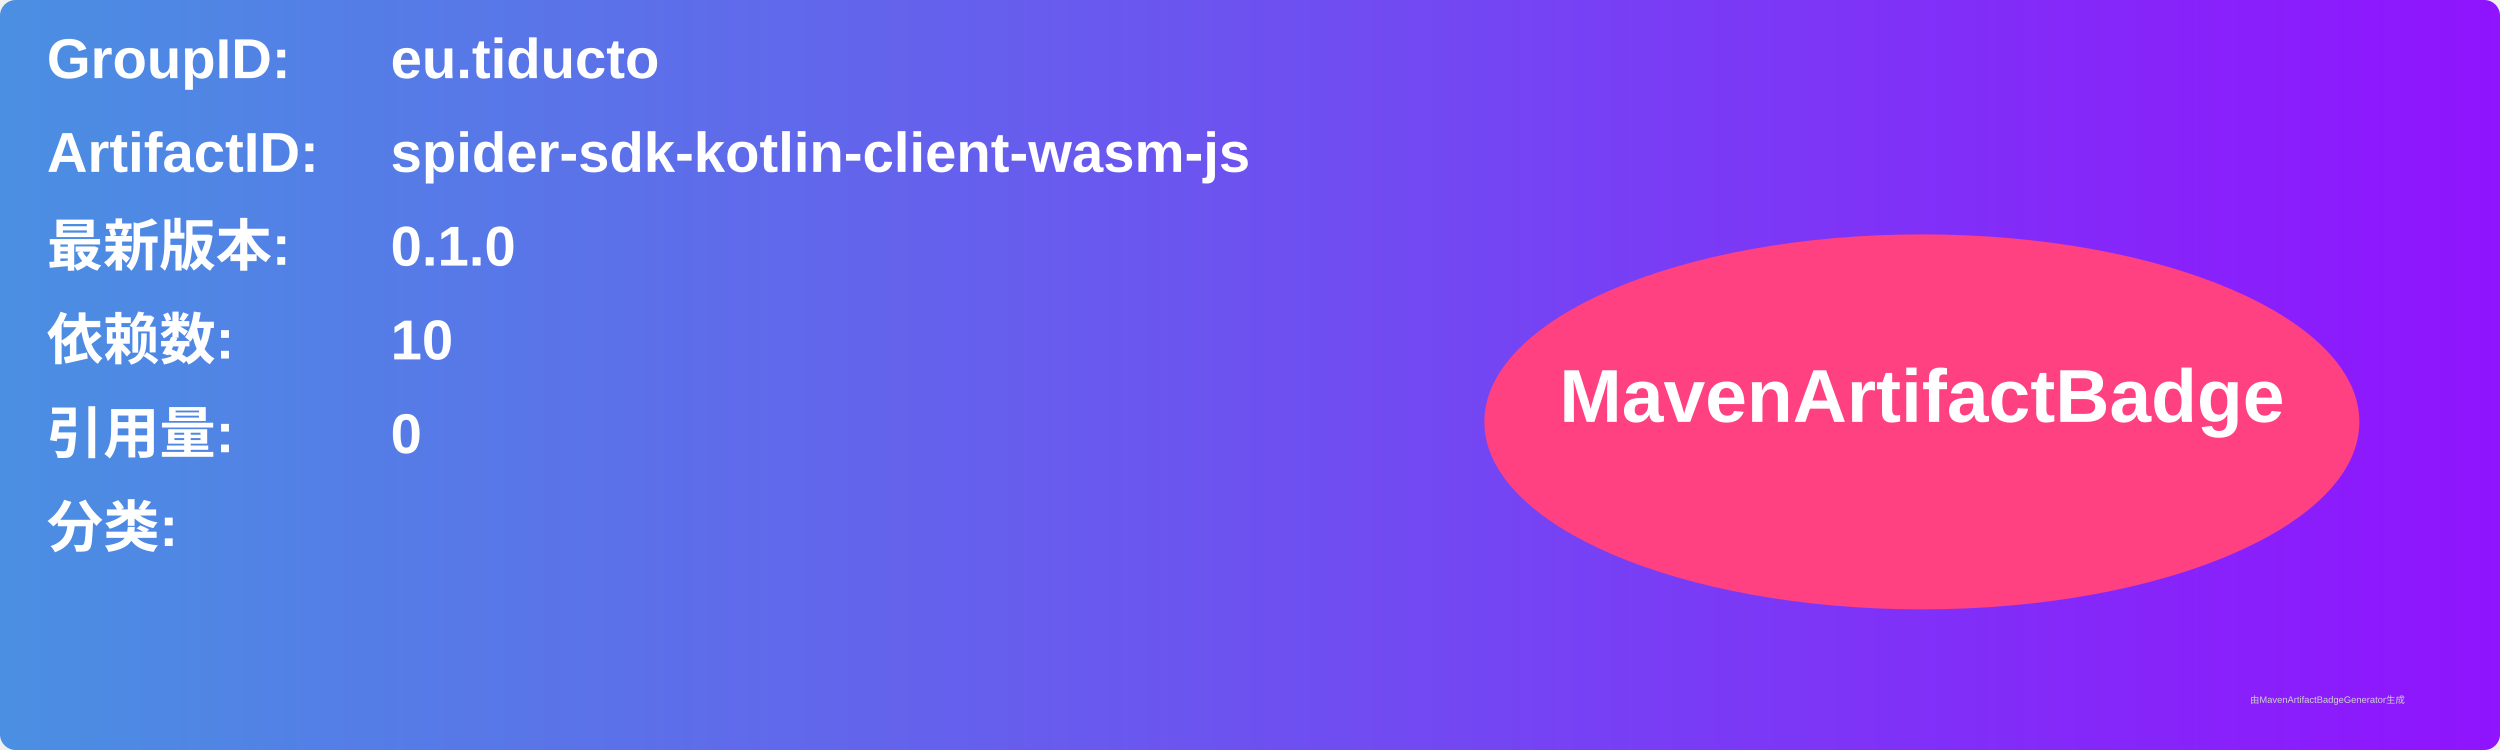
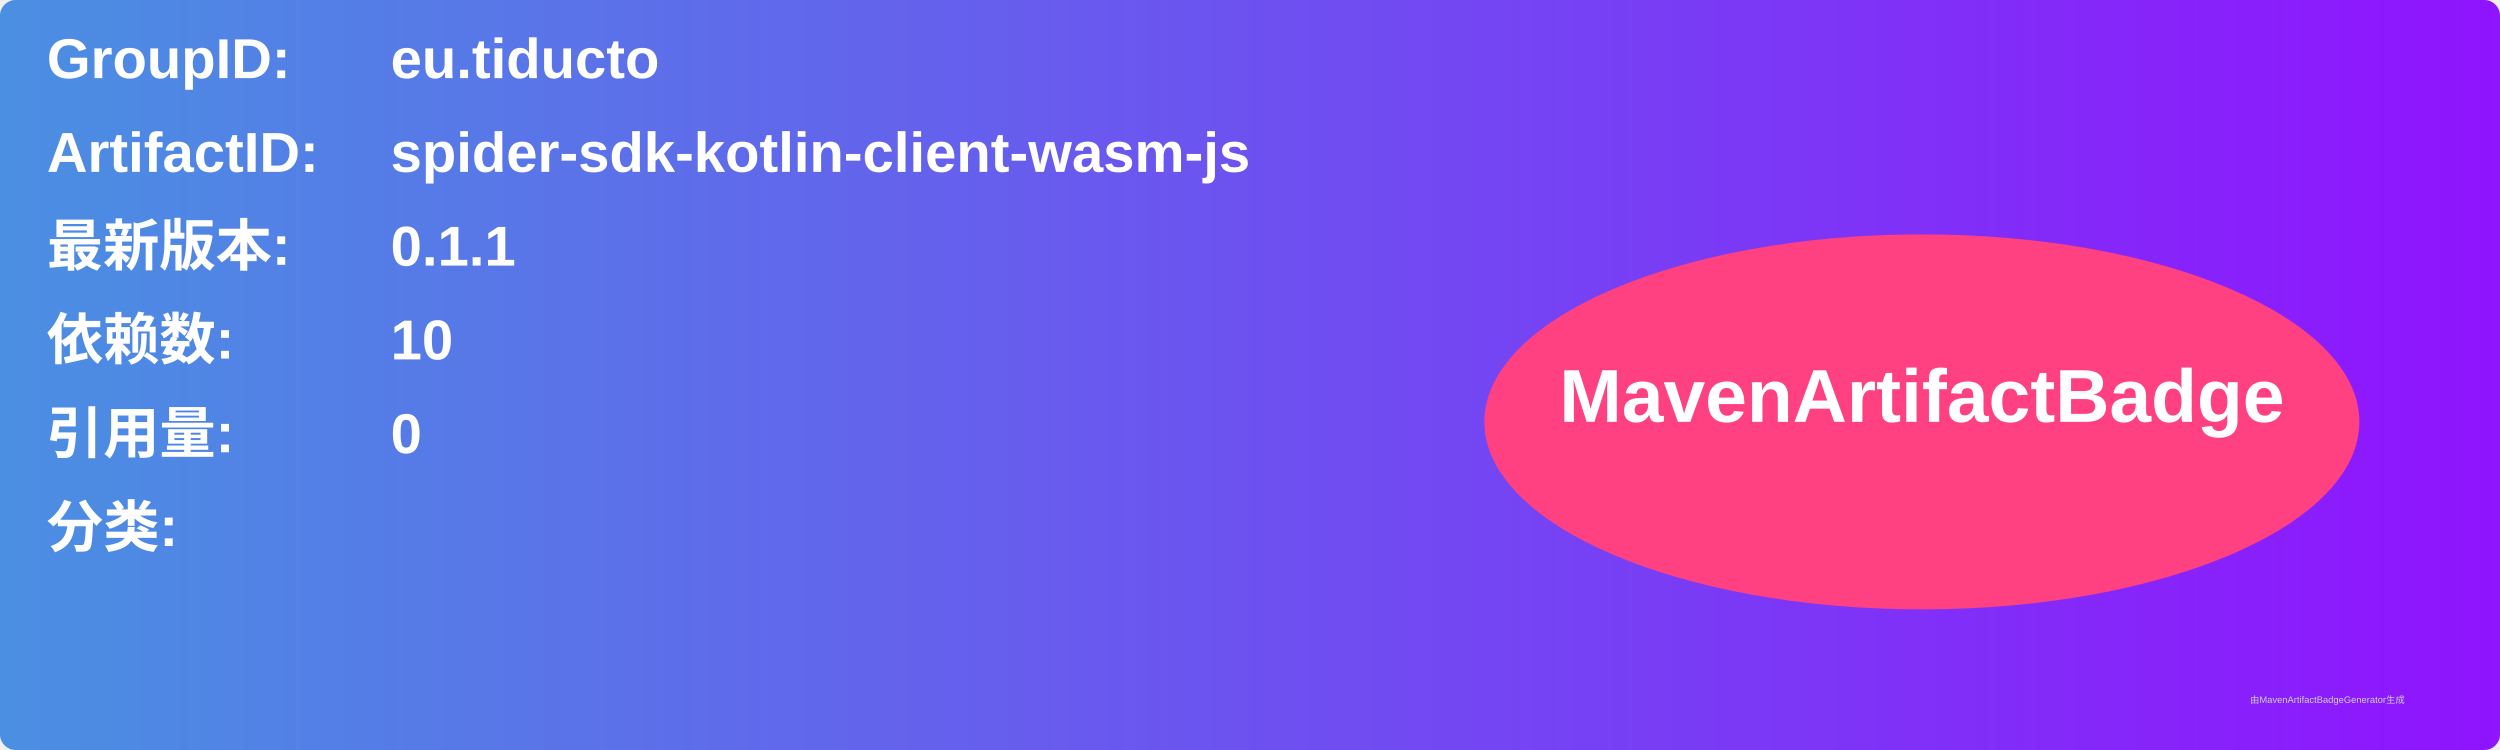
<svg xmlns="http://www.w3.org/2000/svg" width="800" height="240" viewBox="0 0 800 240">
  <linearGradient id="grad" x1="0%" y1="0%" x2="100%" y2="0%">
    <stop offset="0%" stop-color="#4a90e2" />
    <stop offset="100%" stop-color="#9013fe" />
  </linearGradient>
  <rect width="100%" height="100%" rx="5" ry="5" fill="url(#grad)" />
  <g transform="translate(15, 15)">
    <text x="0" y="10" font-family="Arial" font-size="18" fill="white" font-weight="bold" width="260">GroupID:</text>
    <text x="110" y="10" font-family="Arial" font-size="18" fill="white" font-weight="bold" width="460">eu.tiducto</text>
    <text x="0" y="40" font-family="Arial" font-size="18" fill="white" font-weight="bold" width="260">ArtifactID:</text>
    <text x="110" y="40" font-family="Arial" font-size="18" fill="white" font-weight="bold" width="460">spider-sdk-kotlin-client-wasm-js</text>
    <text x="0" y="70" font-family="Arial" font-size="18" fill="white" font-weight="bold">最新版本:</text>
    <text x="110" y="70" font-family="Arial" font-size="18" fill="white" font-weight="bold">
-       <tspan font-weight="bold">0.1.0</tspan>
+       <tspan font-weight="bold">0.1.1</tspan>
    </text>
    <text x="0" y="100" font-family="Arial" font-size="18" fill="white" font-weight="bold">依赖数: </text>
    <text x="110" y="100" font-family="Arial" font-size="18" fill="white">
      <tspan font-weight="bold">10</tspan>
    </text>
    <text x="0" y="130" font-family="Arial" font-size="18" fill="white" font-weight="bold">引用量: </text>
    <text x="110" y="130" font-family="Arial" font-size="18" fill="white">
      <tspan font-weight="bold">0</tspan>
    </text>
    <text x="0" y="160" font-family="Arial" font-size="18" fill="white" font-weight="bold">分类:</text>
    <text x="10" y="190" font-family="Arial" font-size="10" fill="white">
      <tspan font-weight="bold" />
    </text>
    <ellipse cx="600" cy="120" rx="140" ry="60" fill="#ff4081" />
    <text x="600" y="120" text-anchor="middle" font-family="Arial" font-size="24" fill="white" font-weight="bold">MavenArtifactBadge</text>
  </g>
  <text x="720" y="225" font-family="Arial" font-size="3" fill="#d0d0d0">由MavenArtifactBadgeGenerator生成</text>
</svg>
